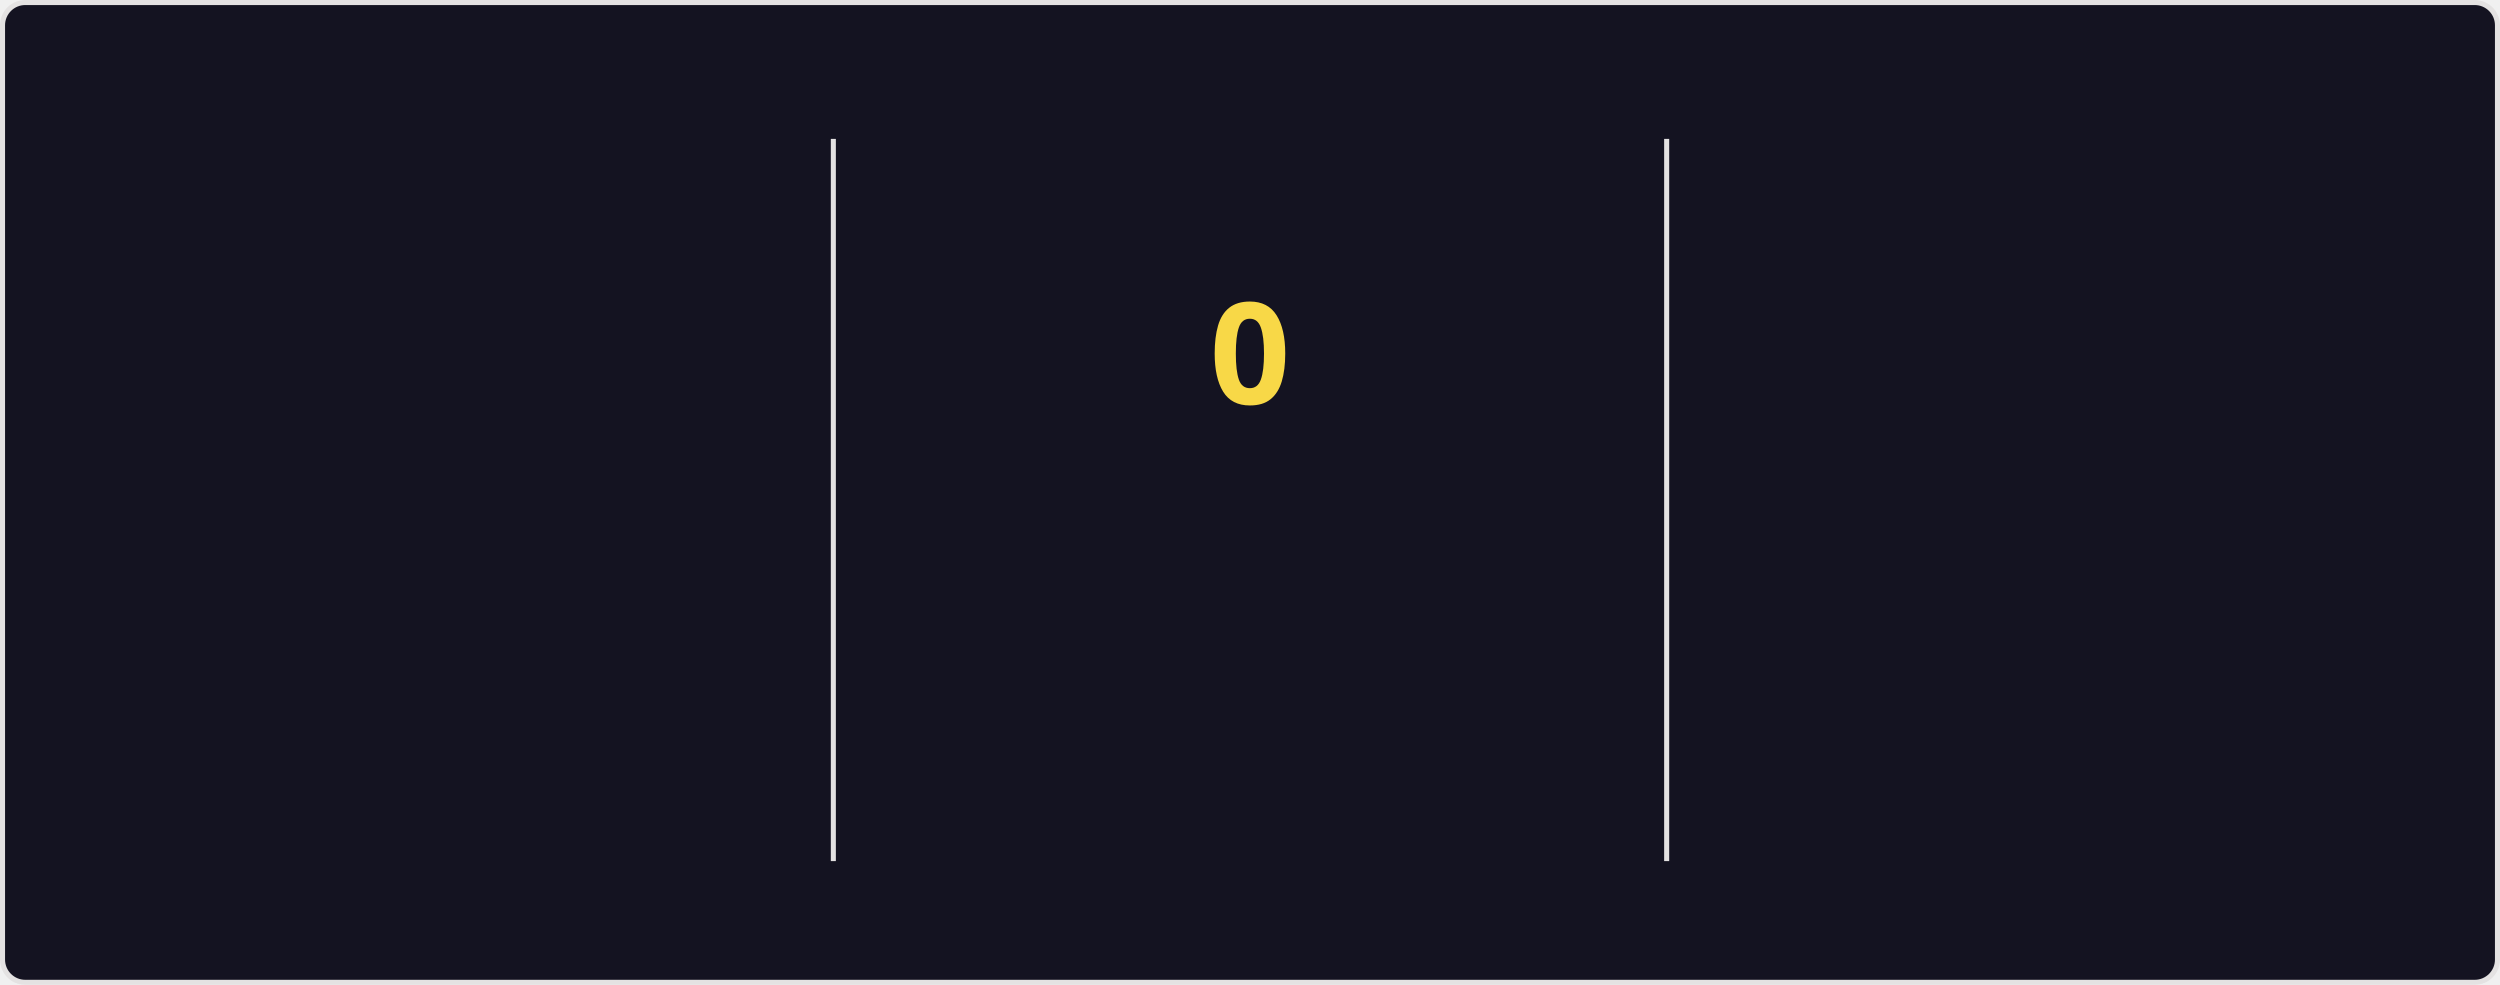
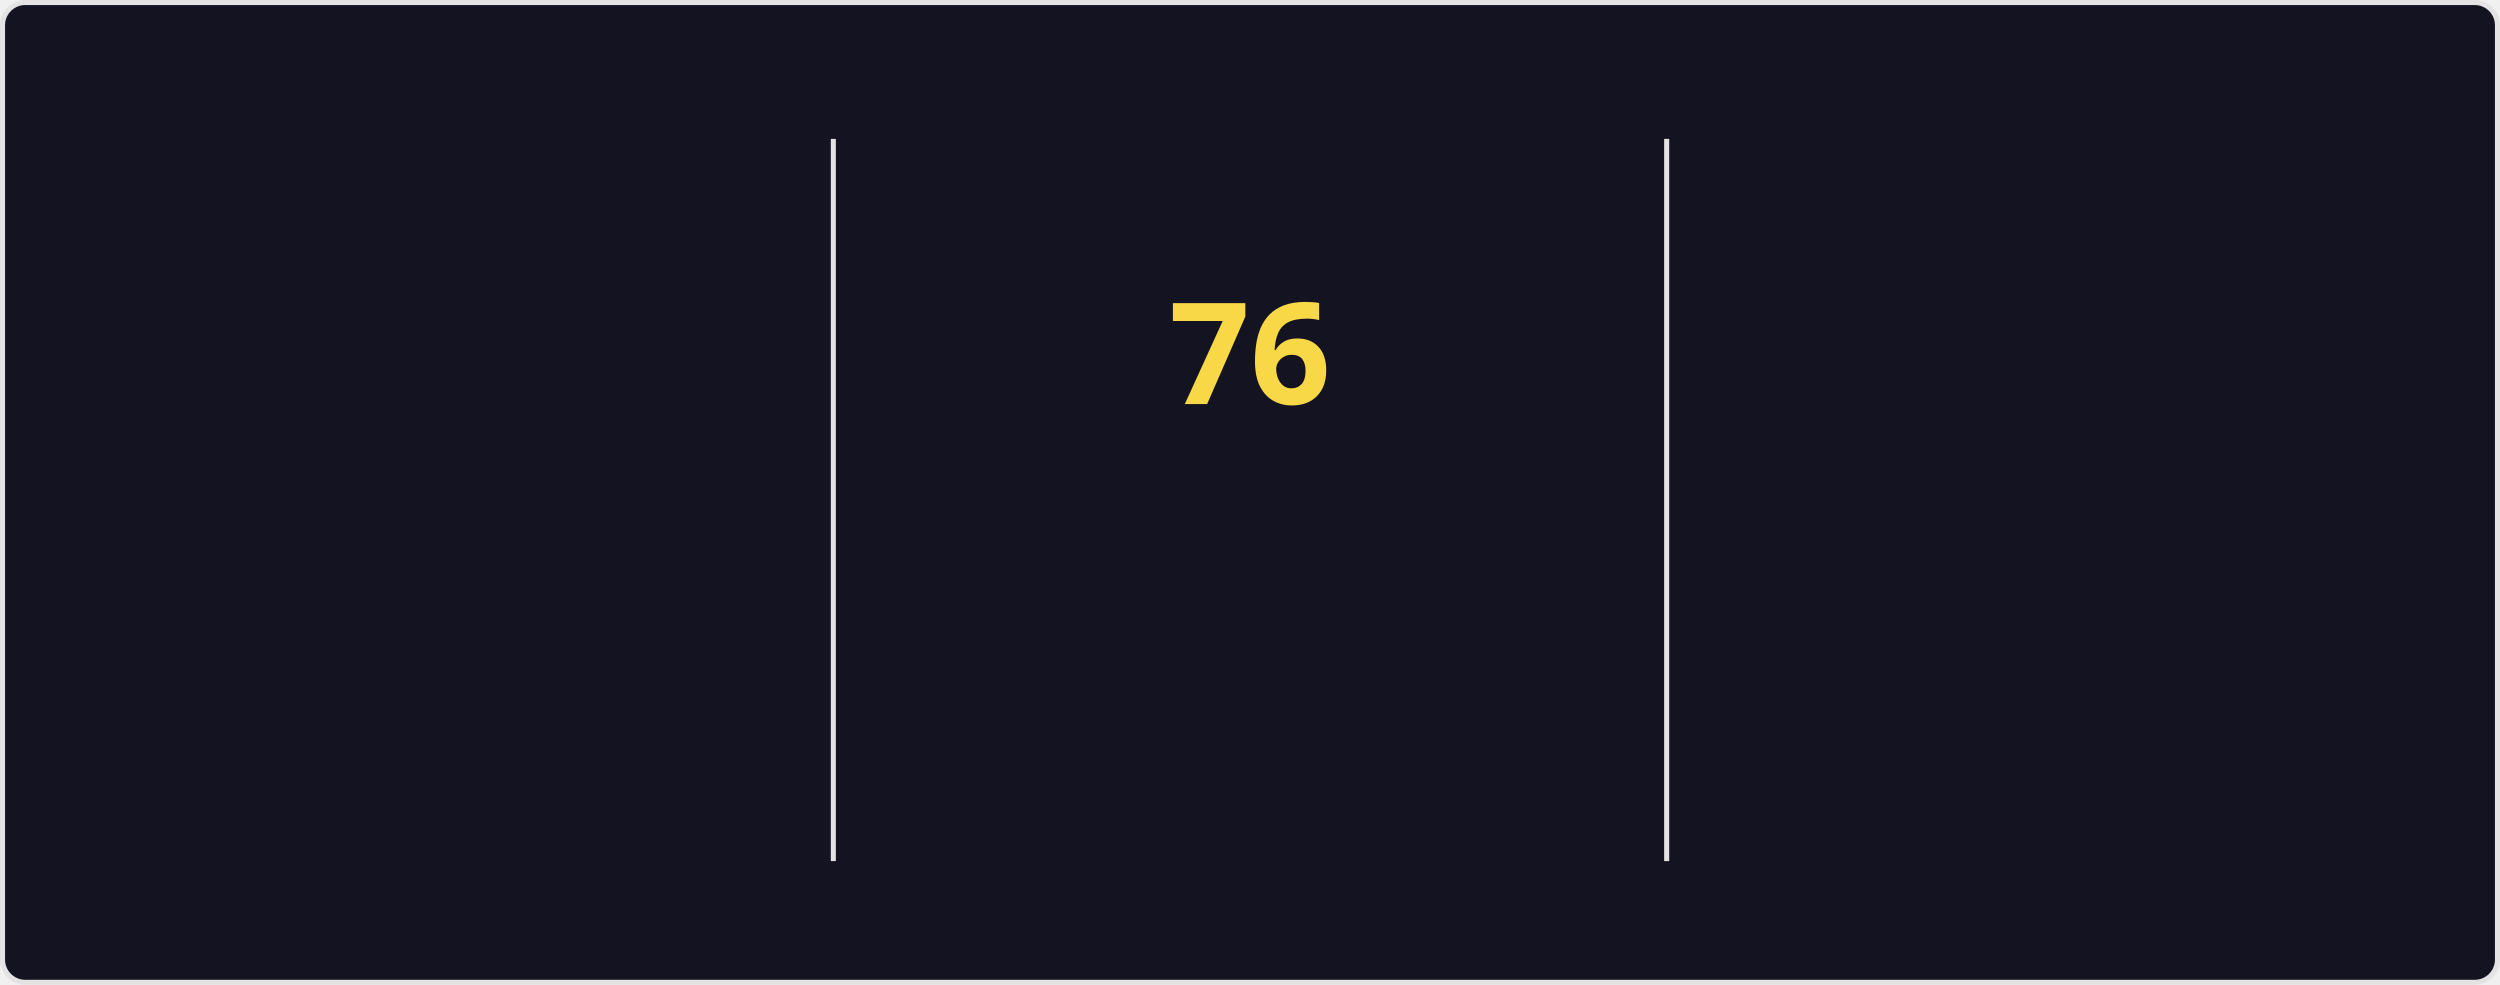
<svg xmlns="http://www.w3.org/2000/svg" style="isolation: isolate" viewBox="0 0 495 195" width="495px" height="195px" direction="ltr">
  <style>
    @keyframes currstreak {
      0% { font-size: 3px; opacity: 0.2; }
      80% { font-size: 34px; opacity: 1; }
      100% { font-size: 28px; opacity: 1; }
    }
    @keyframes fadein {
      0% { opacity: 0; }
      100% { opacity: 1; }
    }
    .big-number {
      font-family: "Segoe UI", Ubuntu, sans-serif;
      font-weight: 700;
      font-size: 28px;
      fill: #fe428e;
    }
    .label {
      font-family: "Segoe UI", Ubuntu, sans-serif;
      font-weight: 400;
      font-size: 14px;
      fill: #fe428e;
    }
    .range-text {
      font-family: "Segoe UI", Ubuntu, sans-serif;
      font-weight: 400;
      font-size: 12px;
      fill: #a9fef7;
    }
    .current-streak-num {
      font-family: "Segoe UI", Ubuntu, sans-serif;
      font-weight: 700;
      font-size: 28px;
      fill: #f8d847;
    }</style>
  <defs>
    <clipPath id="outer_rectangle">
      <rect width="495" height="195" rx="4.5" />
    </clipPath>
    <mask id="mask_out_ring_behind_fire">
      <rect width="495" height="195" fill="white" />
      <ellipse id="mask-ellipse" cx="247.5" cy="32" rx="13" ry="18" fill="black" />
    </mask>
  </defs>
  <g clip-path="url(#outer_rectangle)">
    <g style="isolation: isolate">
      <rect fill="#141321" rx="4.5" x="0.5" y="0.5" width="494" height="194" stroke="#e4e2e2" />
    </g>
    <g style="isolation: isolate">
      <line x1="165" y1="28" x2="165" y2="170" vector-effect="non-scaling-stroke" stroke-width="1" stroke="#e4e2e2" stroke-linejoin="miter" stroke-linecap="square" stroke-miterlimit="3" />
      <line x1="330" y1="28" x2="330" y2="170" vector-effect="non-scaling-stroke" stroke-width="1" stroke="#e4e2e2" stroke-linejoin="miter" stroke-linecap="square" stroke-miterlimit="3" />
    </g>
    <g style="isolation: isolate">
      <g transform="translate(82.5, 48)">
        <text x="0" y="32" stroke-width="0" text-anchor="middle" class="big-number" style="opacity: 0; animation: fadein 0.5s linear forwards 0.6s">
            5.9K
          </text>
      </g>
      <g transform="translate(82.5, 84)">
        <text x="0" y="32" stroke-width="0" text-anchor="middle" class="label" style="opacity: 0; animation: fadein 0.5s linear forwards 0.7s">
            Total Contributions
          </text>
      </g>
      <g transform="translate(82.5, 114)">
        <text x="0" y="32" stroke-width="0" text-anchor="middle" class="range-text" style="opacity: 0; animation: fadein 0.5s linear forwards 0.8s">
            Sep 21 - Present
          </text>
      </g>
    </g>
    <g style="isolation: isolate">
      <g mask="url(#mask_out_ring_behind_fire)">
        <circle cx="247.5" cy="71" r="40" fill="none" stroke="#fe428e" stroke-width="5" style="opacity: 0; animation: fadein 0.5s linear forwards 0.4s" />
      </g>
      <g transform="translate(247.5, 19.5)" stroke-opacity="0" style="opacity: 0; animation: fadein 0.5s linear forwards 0.6s">
        <path d="M -12 -0.5 L 15 -0.5 L 15 23.5 L -12 23.5 L -12 -0.5 Z" fill="none" />
        <path d="M 1.5 0.67 C 1.5 0.67 2.24 3.32 2.24 5.47 C 2.24 7.53 0.89 9.2 -1.17 9.2 C -3.23 9.2 -4.79 7.53 -4.79 5.47 L -4.76 5.11 C -6.78 7.51 -8 10.62 -8 13.99 C -8 18.41 -4.42 22 0 22 C 4.42 22 8 18.41 8 13.99 C 8 8.6 5.41 3.79 1.5 0.67 Z M -0.29 19 C -2.07 19 -3.51 17.6 -3.51 15.86 C -3.51 14.24 -2.46 13.1 -0.7 12.74 C 1.07 12.38 2.9 11.53 3.92 10.16 C 4.31 11.45 4.51 12.81 4.51 14.2 C 4.51 16.85 2.36 19 -0.29 19 Z" fill="#fe428e" stroke-opacity="0" />
      </g>
      <g transform="translate(247.5, 48)">
        <text x="0" y="32" stroke-width="0" text-anchor="middle" class="current-streak-num" style="animation: currstreak 0.6s linear forwards">
-             0
+             76
          </text>
      </g>
      <g transform="translate(247.5, 108)">
        <text x="0" y="32" stroke-width="0" text-anchor="middle" class="label" style="opacity: 0; animation: fadein 0.5s linear forwards 0.9s">
            Current Streak
          </text>
      </g>
      <g transform="translate(247.5, 145)">
        <text x="0" y="21" stroke-width="0" text-anchor="middle" class="range-text" style="opacity: 0; animation: fadein 0.5s linear forwards 0.9s">
-             0 days
+             Jul 12 - Sep 25
          </text>
      </g>
    </g>
    <g style="isolation: isolate">
      <g transform="translate(412.5, 48)">
        <text x="0" y="32" stroke-width="0" text-anchor="middle" class="big-number" style="opacity: 0; animation: fadein 0.5s linear forwards 1.2s">
-             75
+             76
          </text>
      </g>
      <g transform="translate(412.5, 84)">
        <text x="0" y="32" stroke-width="0" text-anchor="middle" class="label" style="opacity: 0; animation: fadein 0.5s linear forwards 1.3s">
            Longest Streak
          </text>
      </g>
      <g transform="translate(412.5, 114)">
        <text x="0" y="32" stroke-width="0" text-anchor="middle" class="range-text" style="opacity: 0; animation: fadein 0.5s linear forwards 1.4s">
-             Jul 12 - Sep 24
+             Jul 12 - Sep 25
          </text>
      </g>
    </g>
  </g>
</svg>
